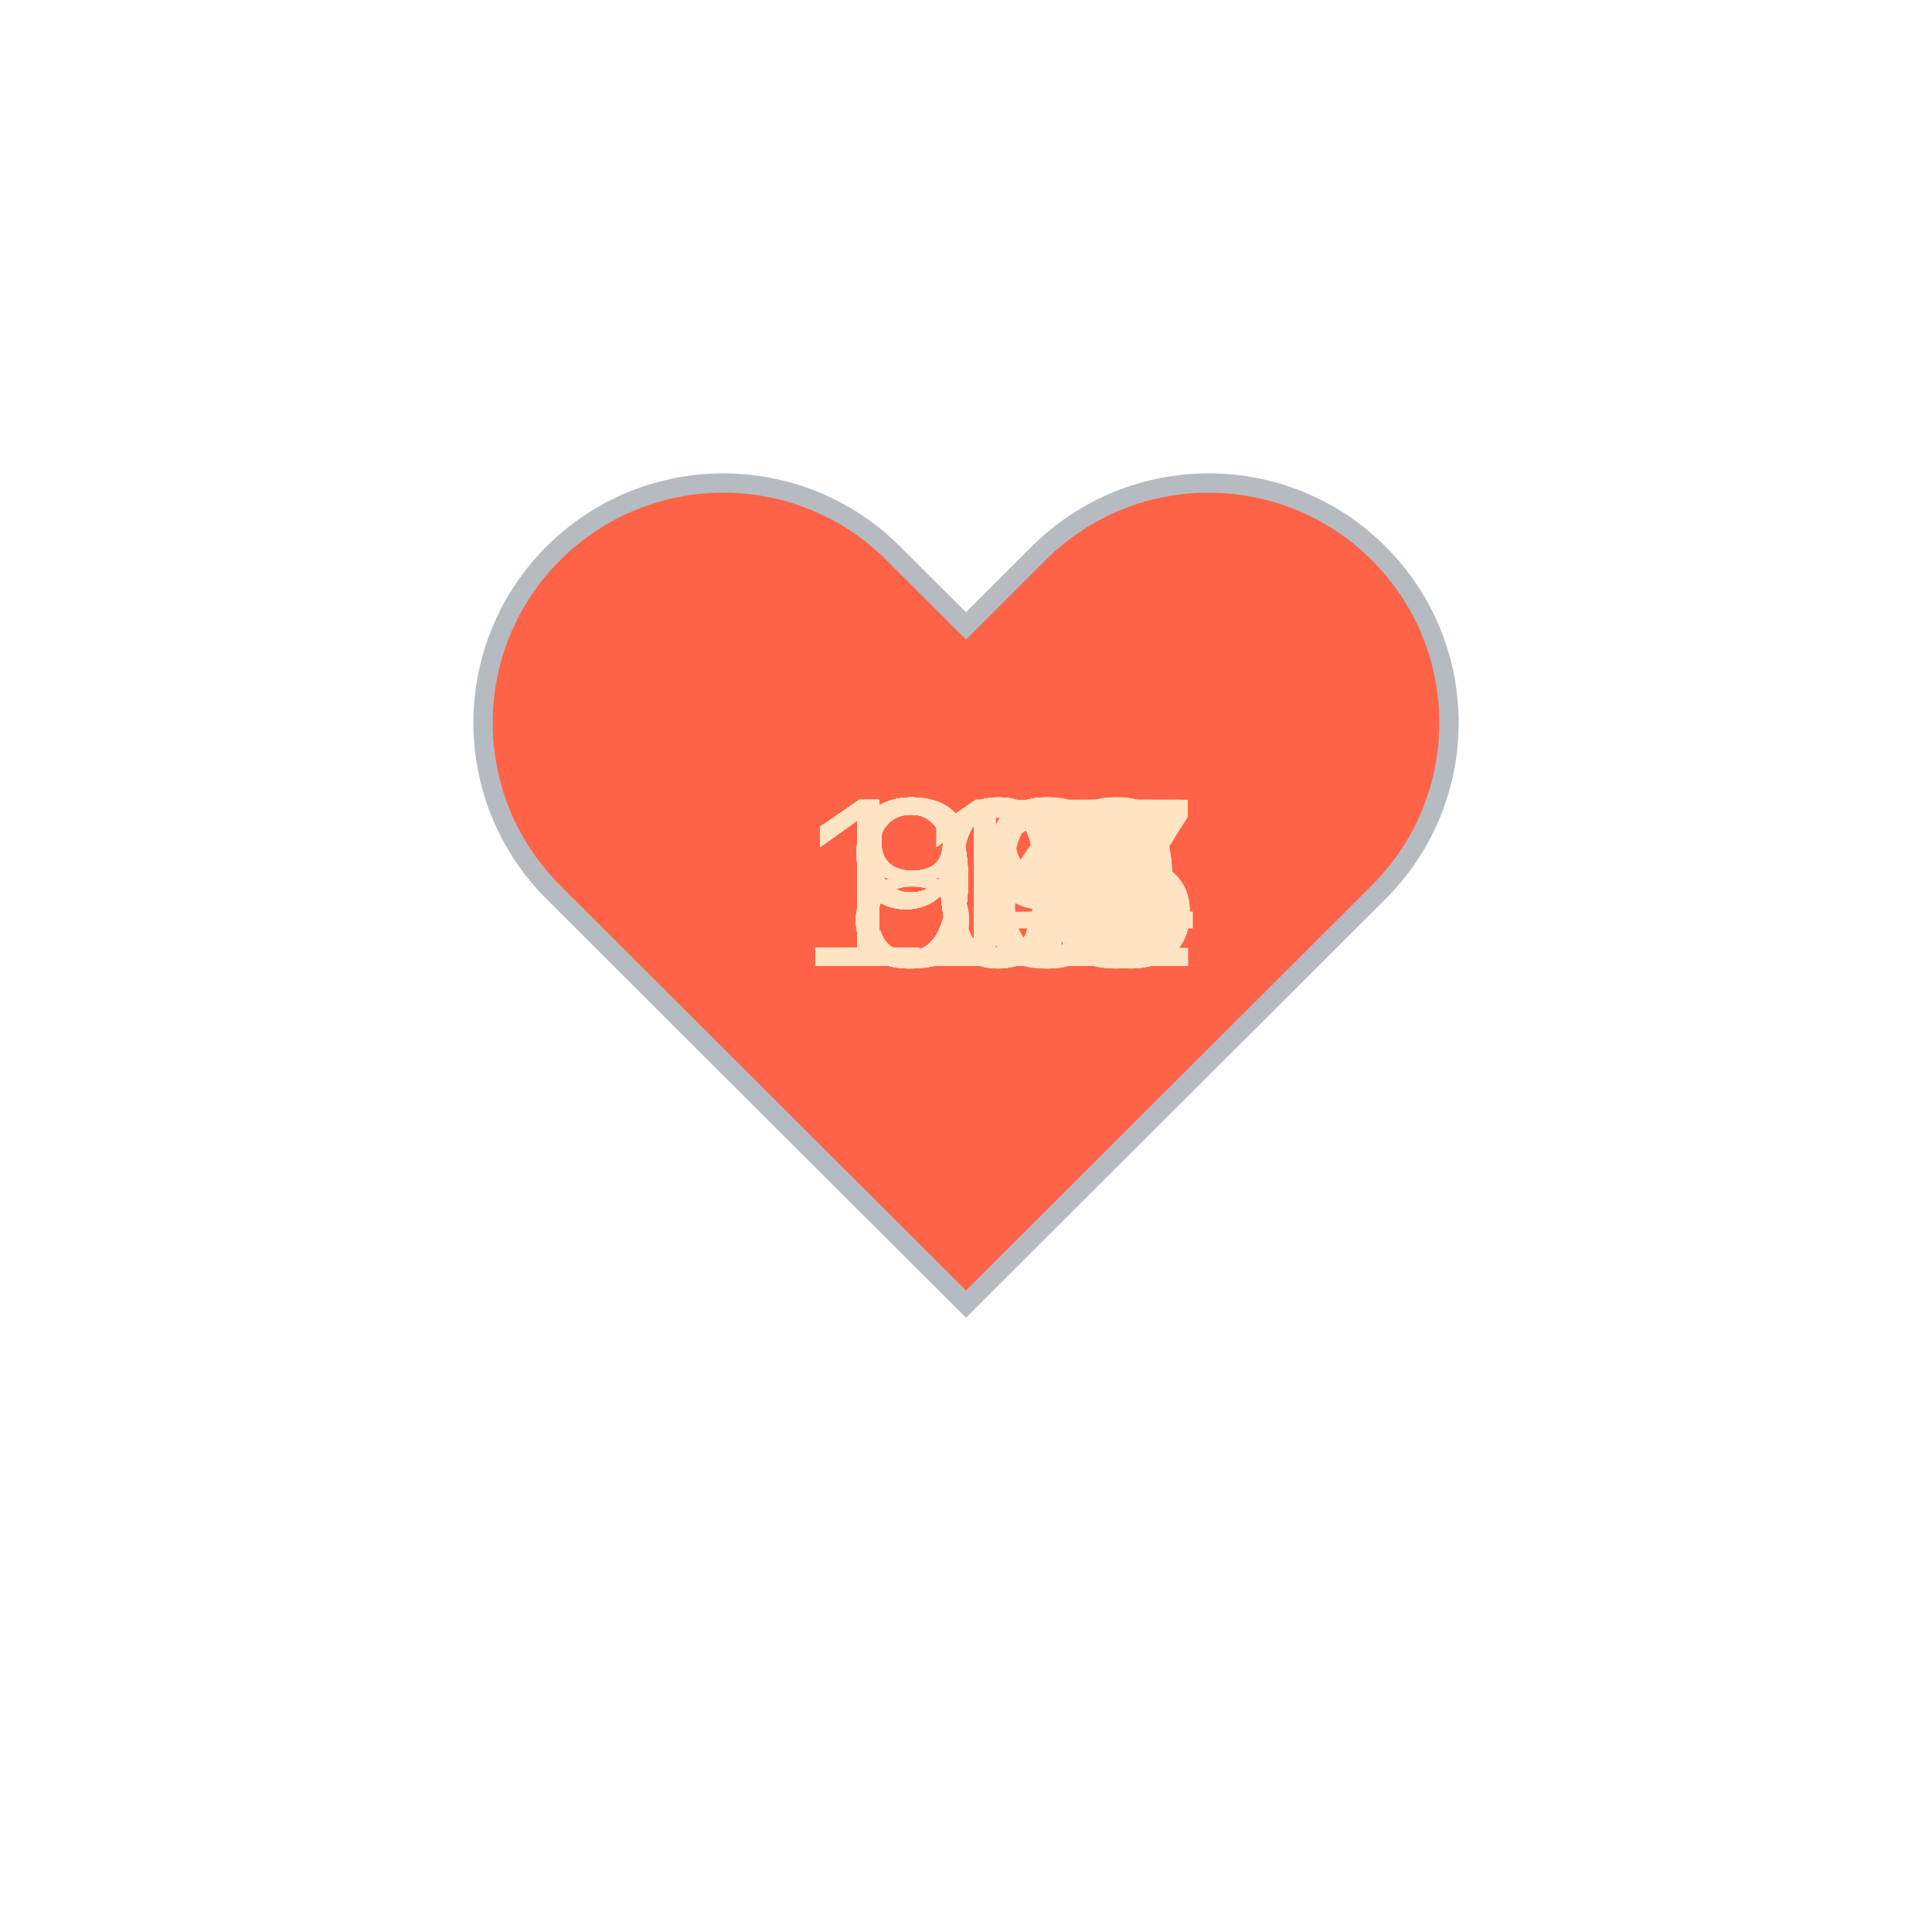
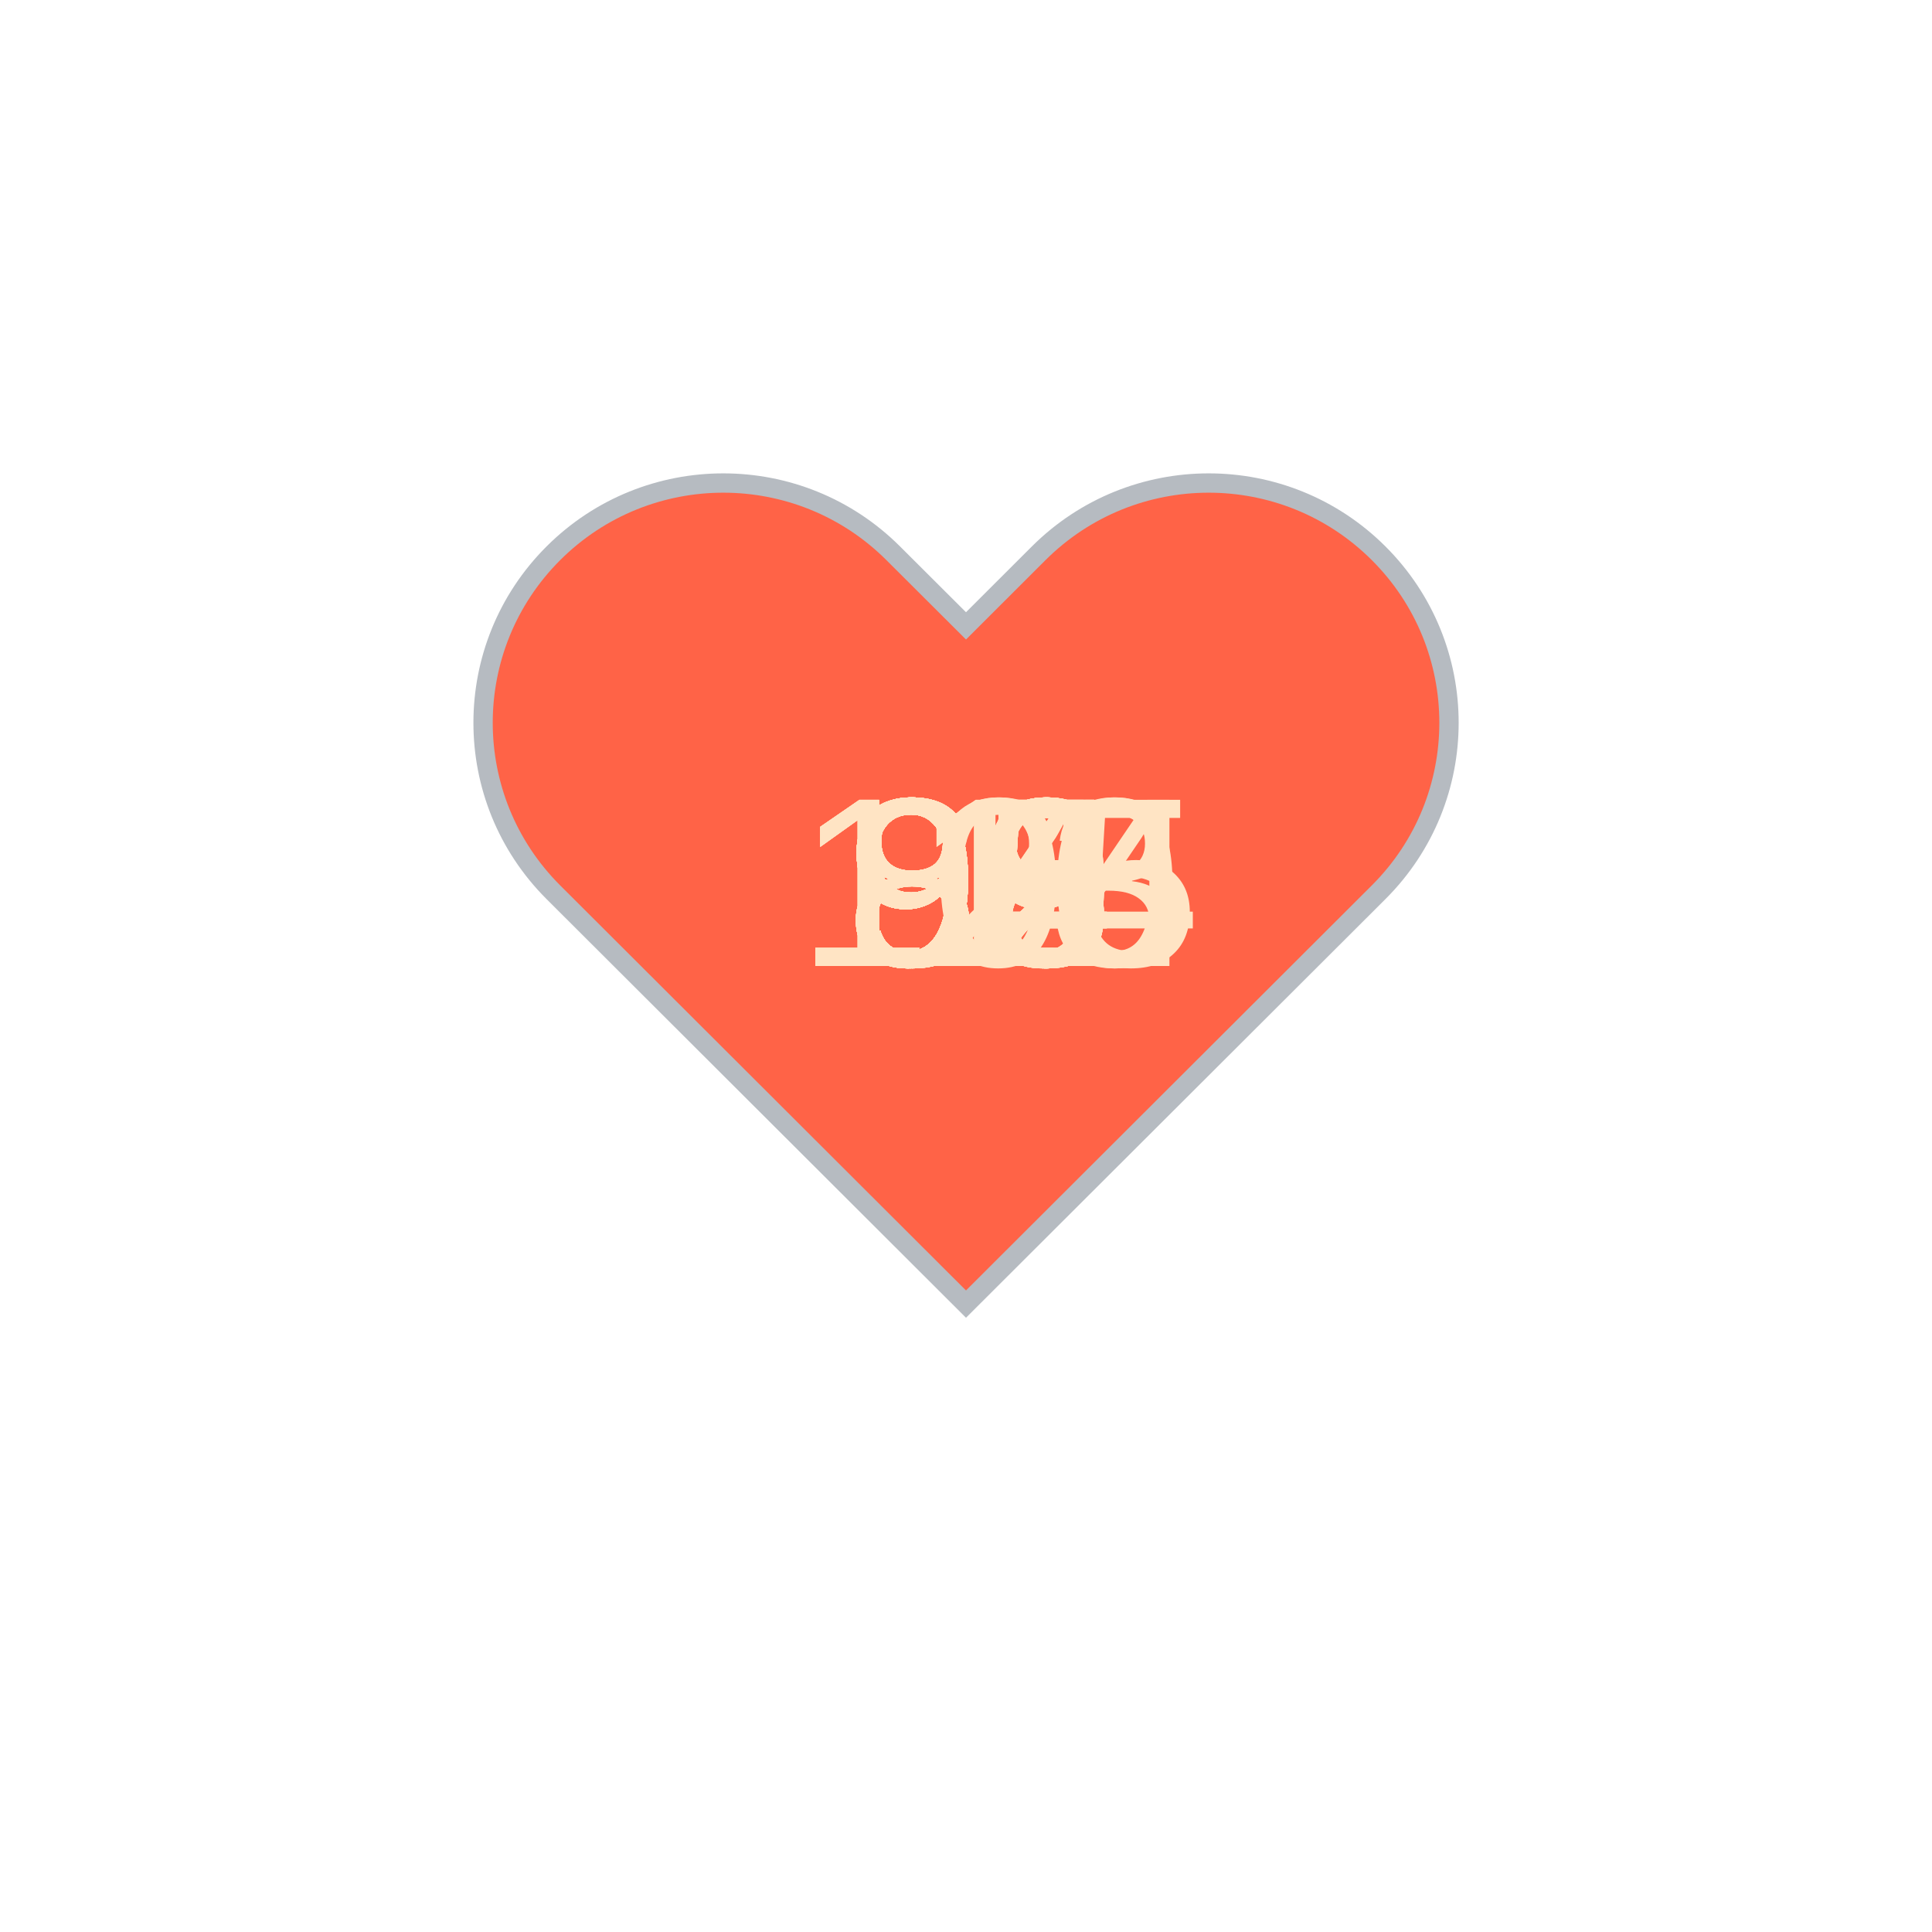
<svg xmlns="http://www.w3.org/2000/svg" baseProfile="full" height="150" version="1.1" viewBox="0,0,200,200" width="150">
  <defs />
  <g transform="translate(100 100)">
    <path d="M92.71,7.27L92.71,7.27c-9.71-9.69-25.46-9.69-35.18,0L50,14.79l-7.54-7.52C32.75-2.42,17-2.42,7.29,7.27v0 c-9.71,9.69-9.71,25.41,0,35.1L50,85l42.71-42.63C102.43,32.68,102.43,16.96,92.71,7.27z" fill="tomato" stroke="#B6BBC1" stroke-width="2" transform="translate(-50 -50)" />
    <animateTransform additive="sum" attributeName="transform" dur="1.2s" repeatCount="indefinite" type="scale" values="1; 1.5; 1.25; 1.5; 1.5; 1;" />
-     <text fill="bisque" style="font-size:25px; font-family:Arial" transform="translate(-17.5 0)">101<animate attributeName="visibility" dur="36.0s" keyTimes="0;0.03;0.07;0.1;0.13;0.17;0.2;0.23;0.27;0.3;0.33;0.37;0.4;0.43;0.47;0.5;0.53;0.57;0.6;0.63;0.67;0.7;0.73;0.77;0.8;0.83;0.87;0.9;0.93;0.97;1.0" repeatCount="indefinite" values="visible;hidden;hidden;hidden;hidden;hidden;hidden;hidden;hidden;hidden;hidden;hidden;hidden;hidden;hidden;hidden;hidden;hidden;hidden;hidden;hidden;hidden;hidden;hidden;hidden;hidden;hidden;hidden;hidden;hidden;hidden" />
+     <text fill="bisque" style="font-size:25px; font-family:Arial" transform="translate(-12.5 0)">92<animate attributeName="visibility" dur="36.0s" keyTimes="0;0.03;0.07;0.1;0.13;0.17;0.2;0.23;0.27;0.3;0.33;0.37;0.4;0.43;0.47;0.5;0.53;0.57;0.6;0.63;0.67;0.7;0.73;0.77;0.8;0.83;0.87;0.9;0.93;0.97;1.0" repeatCount="indefinite" values="visible;hidden;hidden;hidden;hidden;hidden;hidden;hidden;hidden;hidden;hidden;hidden;hidden;hidden;hidden;hidden;hidden;hidden;hidden;hidden;hidden;hidden;hidden;hidden;hidden;hidden;hidden;hidden;hidden;hidden;hidden" />
    </text>
-     <text fill="bisque" style="font-size:25px; font-family:Arial" transform="translate(-12.5 0)">98<animate attributeName="visibility" dur="36.0s" keyTimes="0;0.03;0.07;0.1;0.13;0.17;0.2;0.23;0.27;0.3;0.33;0.37;0.4;0.43;0.47;0.5;0.53;0.57;0.6;0.63;0.67;0.7;0.73;0.77;0.8;0.83;0.87;0.9;0.93;0.97;1.0" repeatCount="indefinite" values="hidden;visible;hidden;hidden;hidden;hidden;hidden;hidden;hidden;hidden;hidden;hidden;hidden;hidden;hidden;hidden;hidden;hidden;hidden;hidden;hidden;hidden;hidden;hidden;hidden;hidden;hidden;hidden;hidden;hidden;hidden" />
+     <text fill="bisque" style="font-size:25px; font-family:Arial" transform="translate(-12.5 0)">94<animate attributeName="visibility" dur="36.0s" keyTimes="0;0.03;0.07;0.1;0.13;0.17;0.2;0.23;0.27;0.3;0.33;0.37;0.4;0.43;0.47;0.5;0.53;0.57;0.6;0.63;0.67;0.7;0.73;0.77;0.8;0.83;0.87;0.9;0.93;0.97;1.0" repeatCount="indefinite" values="hidden;visible;hidden;hidden;hidden;hidden;hidden;hidden;hidden;hidden;hidden;hidden;hidden;hidden;hidden;hidden;hidden;hidden;hidden;hidden;hidden;hidden;hidden;hidden;hidden;hidden;hidden;hidden;hidden;hidden;hidden" />
    </text>
-     <text fill="bisque" style="font-size:25px; font-family:Arial" transform="translate(-12.5 0)">99<animate attributeName="visibility" dur="36.0s" keyTimes="0;0.03;0.07;0.1;0.13;0.17;0.2;0.23;0.27;0.3;0.33;0.37;0.4;0.43;0.47;0.5;0.53;0.57;0.6;0.63;0.67;0.7;0.73;0.77;0.8;0.83;0.87;0.9;0.93;0.97;1.0" repeatCount="indefinite" values="hidden;hidden;visible;hidden;hidden;hidden;hidden;hidden;hidden;hidden;hidden;hidden;hidden;hidden;hidden;hidden;hidden;hidden;hidden;hidden;hidden;hidden;hidden;hidden;hidden;hidden;hidden;hidden;hidden;hidden;hidden" />
+     <text fill="bisque" style="font-size:25px; font-family:Arial" transform="translate(-12.5 0)">95<animate attributeName="visibility" dur="36.0s" keyTimes="0;0.03;0.07;0.1;0.13;0.17;0.2;0.23;0.27;0.3;0.33;0.37;0.4;0.43;0.47;0.5;0.53;0.57;0.6;0.63;0.67;0.7;0.73;0.77;0.8;0.83;0.87;0.9;0.93;0.97;1.0" repeatCount="indefinite" values="hidden;hidden;visible;hidden;hidden;hidden;hidden;hidden;hidden;hidden;hidden;hidden;hidden;hidden;hidden;hidden;hidden;hidden;hidden;hidden;hidden;hidden;hidden;hidden;hidden;hidden;hidden;hidden;hidden;hidden;hidden" />
    </text>
-     <text fill="bisque" style="font-size:25px; font-family:Arial" transform="translate(-12.5 0)">91<animate attributeName="visibility" dur="36.0s" keyTimes="0;0.03;0.07;0.1;0.13;0.17;0.2;0.23;0.27;0.3;0.33;0.37;0.4;0.43;0.47;0.5;0.53;0.57;0.6;0.63;0.67;0.7;0.73;0.77;0.8;0.83;0.87;0.9;0.93;0.97;1.0" repeatCount="indefinite" values="hidden;hidden;hidden;visible;hidden;hidden;hidden;hidden;hidden;hidden;hidden;hidden;hidden;hidden;hidden;hidden;hidden;hidden;hidden;hidden;hidden;hidden;hidden;hidden;hidden;hidden;hidden;hidden;hidden;hidden;hidden" />
+     <text fill="bisque" style="font-size:25px; font-family:Arial" transform="translate(-12.5 0)">95<animate attributeName="visibility" dur="36.0s" keyTimes="0;0.03;0.07;0.1;0.13;0.17;0.2;0.23;0.27;0.3;0.33;0.37;0.4;0.43;0.47;0.5;0.53;0.57;0.6;0.63;0.67;0.7;0.73;0.77;0.8;0.83;0.87;0.9;0.93;0.97;1.0" repeatCount="indefinite" values="hidden;hidden;hidden;visible;hidden;hidden;hidden;hidden;hidden;hidden;hidden;hidden;hidden;hidden;hidden;hidden;hidden;hidden;hidden;hidden;hidden;hidden;hidden;hidden;hidden;hidden;hidden;hidden;hidden;hidden;hidden" />
    </text>
-     <text fill="bisque" style="font-size:25px; font-family:Arial" transform="translate(-12.5 0)">93<animate attributeName="visibility" dur="36.0s" keyTimes="0;0.03;0.07;0.1;0.13;0.17;0.2;0.23;0.27;0.3;0.33;0.37;0.4;0.43;0.47;0.5;0.53;0.57;0.6;0.63;0.67;0.7;0.73;0.77;0.8;0.83;0.87;0.9;0.93;0.97;1.0" repeatCount="indefinite" values="hidden;hidden;hidden;hidden;visible;hidden;hidden;hidden;hidden;hidden;hidden;hidden;hidden;hidden;hidden;hidden;hidden;hidden;hidden;hidden;hidden;hidden;hidden;hidden;hidden;hidden;hidden;hidden;hidden;hidden;hidden" />
+     <text fill="bisque" style="font-size:25px; font-family:Arial" transform="translate(-12.5 0)">95<animate attributeName="visibility" dur="36.0s" keyTimes="0;0.03;0.07;0.1;0.13;0.17;0.2;0.23;0.27;0.3;0.33;0.37;0.4;0.43;0.47;0.5;0.53;0.57;0.6;0.63;0.67;0.7;0.73;0.77;0.8;0.83;0.87;0.9;0.93;0.97;1.0" repeatCount="indefinite" values="hidden;hidden;hidden;hidden;visible;hidden;hidden;hidden;hidden;hidden;hidden;hidden;hidden;hidden;hidden;hidden;hidden;hidden;hidden;hidden;hidden;hidden;hidden;hidden;hidden;hidden;hidden;hidden;hidden;hidden;hidden" />
    </text>
-     <text fill="bisque" style="font-size:25px; font-family:Arial" transform="translate(-12.5 0)">90<animate attributeName="visibility" dur="36.0s" keyTimes="0;0.03;0.07;0.1;0.13;0.17;0.2;0.23;0.27;0.3;0.33;0.37;0.4;0.43;0.47;0.5;0.53;0.57;0.6;0.63;0.67;0.7;0.73;0.77;0.8;0.83;0.87;0.9;0.93;0.97;1.0" repeatCount="indefinite" values="hidden;hidden;hidden;hidden;hidden;visible;hidden;hidden;hidden;hidden;hidden;hidden;hidden;hidden;hidden;hidden;hidden;hidden;hidden;hidden;hidden;hidden;hidden;hidden;hidden;hidden;hidden;hidden;hidden;hidden;hidden" />
+     <text fill="bisque" style="font-size:25px; font-family:Arial" transform="translate(-12.5 0)">93<animate attributeName="visibility" dur="36.0s" keyTimes="0;0.03;0.07;0.1;0.13;0.17;0.2;0.23;0.27;0.3;0.33;0.37;0.4;0.43;0.47;0.5;0.53;0.57;0.6;0.63;0.67;0.7;0.73;0.77;0.8;0.83;0.87;0.9;0.93;0.97;1.0" repeatCount="indefinite" values="hidden;hidden;hidden;hidden;hidden;visible;hidden;hidden;hidden;hidden;hidden;hidden;hidden;hidden;hidden;hidden;hidden;hidden;hidden;hidden;hidden;hidden;hidden;hidden;hidden;hidden;hidden;hidden;hidden;hidden;hidden" />
    </text>
-     <text fill="bisque" style="font-size:25px; font-family:Arial" transform="translate(-12.5 0)">90<animate attributeName="visibility" dur="36.0s" keyTimes="0;0.03;0.07;0.1;0.13;0.17;0.2;0.23;0.27;0.3;0.33;0.37;0.4;0.43;0.47;0.5;0.53;0.57;0.6;0.63;0.67;0.7;0.73;0.77;0.8;0.83;0.87;0.9;0.93;0.97;1.0" repeatCount="indefinite" values="hidden;hidden;hidden;hidden;hidden;hidden;visible;hidden;hidden;hidden;hidden;hidden;hidden;hidden;hidden;hidden;hidden;hidden;hidden;hidden;hidden;hidden;hidden;hidden;hidden;hidden;hidden;hidden;hidden;hidden;hidden" />
+     <text fill="bisque" style="font-size:25px; font-family:Arial" transform="translate(-12.5 0)">93<animate attributeName="visibility" dur="36.0s" keyTimes="0;0.03;0.07;0.1;0.13;0.17;0.2;0.23;0.27;0.3;0.33;0.37;0.4;0.43;0.47;0.5;0.53;0.57;0.6;0.63;0.67;0.7;0.73;0.77;0.8;0.83;0.87;0.9;0.93;0.97;1.0" repeatCount="indefinite" values="hidden;hidden;hidden;hidden;hidden;hidden;visible;hidden;hidden;hidden;hidden;hidden;hidden;hidden;hidden;hidden;hidden;hidden;hidden;hidden;hidden;hidden;hidden;hidden;hidden;hidden;hidden;hidden;hidden;hidden;hidden" />
    </text>
-     <text fill="bisque" style="font-size:25px; font-family:Arial" transform="translate(-12.5 0)">88<animate attributeName="visibility" dur="36.0s" keyTimes="0;0.03;0.07;0.1;0.13;0.17;0.2;0.23;0.27;0.3;0.33;0.37;0.4;0.43;0.47;0.5;0.53;0.57;0.6;0.63;0.67;0.7;0.73;0.77;0.8;0.83;0.87;0.9;0.93;0.97;1.0" repeatCount="indefinite" values="hidden;hidden;hidden;hidden;hidden;hidden;hidden;visible;hidden;hidden;hidden;hidden;hidden;hidden;hidden;hidden;hidden;hidden;hidden;hidden;hidden;hidden;hidden;hidden;hidden;hidden;hidden;hidden;hidden;hidden;hidden" />
+     <text fill="bisque" style="font-size:25px; font-family:Arial" transform="translate(-12.5 0)">99<animate attributeName="visibility" dur="36.0s" keyTimes="0;0.03;0.07;0.1;0.13;0.17;0.2;0.23;0.27;0.3;0.33;0.37;0.4;0.43;0.47;0.5;0.53;0.57;0.6;0.63;0.67;0.7;0.73;0.77;0.8;0.83;0.87;0.9;0.93;0.97;1.0" repeatCount="indefinite" values="hidden;hidden;hidden;hidden;hidden;hidden;hidden;visible;hidden;hidden;hidden;hidden;hidden;hidden;hidden;hidden;hidden;hidden;hidden;hidden;hidden;hidden;hidden;hidden;hidden;hidden;hidden;hidden;hidden;hidden;hidden" />
    </text>
-     <text fill="bisque" style="font-size:25px; font-family:Arial" transform="translate(-12.5 0)">87<animate attributeName="visibility" dur="36.0s" keyTimes="0;0.03;0.07;0.1;0.13;0.17;0.2;0.23;0.27;0.3;0.33;0.37;0.4;0.43;0.47;0.5;0.53;0.57;0.6;0.63;0.67;0.7;0.73;0.77;0.8;0.83;0.87;0.9;0.93;0.97;1.0" repeatCount="indefinite" values="hidden;hidden;hidden;hidden;hidden;hidden;hidden;hidden;visible;hidden;hidden;hidden;hidden;hidden;hidden;hidden;hidden;hidden;hidden;hidden;hidden;hidden;hidden;hidden;hidden;hidden;hidden;hidden;hidden;hidden;hidden" />
+     <text fill="bisque" style="font-size:25px; font-family:Arial" transform="translate(-12.5 0)">88<animate attributeName="visibility" dur="36.0s" keyTimes="0;0.03;0.07;0.1;0.13;0.17;0.2;0.23;0.27;0.3;0.33;0.37;0.4;0.43;0.47;0.5;0.53;0.57;0.6;0.63;0.67;0.7;0.73;0.77;0.8;0.83;0.87;0.9;0.93;0.97;1.0" repeatCount="indefinite" values="hidden;hidden;hidden;hidden;hidden;hidden;hidden;hidden;visible;hidden;hidden;hidden;hidden;hidden;hidden;hidden;hidden;hidden;hidden;hidden;hidden;hidden;hidden;hidden;hidden;hidden;hidden;hidden;hidden;hidden;hidden" />
    </text>
-     <text fill="bisque" style="font-size:25px; font-family:Arial" transform="translate(-12.5 0)">90<animate attributeName="visibility" dur="36.0s" keyTimes="0;0.03;0.07;0.1;0.13;0.17;0.2;0.23;0.27;0.3;0.33;0.37;0.4;0.43;0.47;0.5;0.53;0.57;0.6;0.63;0.67;0.7;0.73;0.77;0.8;0.83;0.87;0.9;0.93;0.97;1.0" repeatCount="indefinite" values="hidden;hidden;hidden;hidden;hidden;hidden;hidden;hidden;hidden;visible;hidden;hidden;hidden;hidden;hidden;hidden;hidden;hidden;hidden;hidden;hidden;hidden;hidden;hidden;hidden;hidden;hidden;hidden;hidden;hidden;hidden" />
+     <text fill="bisque" style="font-size:25px; font-family:Arial" transform="translate(-12.5 0)">89<animate attributeName="visibility" dur="36.0s" keyTimes="0;0.03;0.07;0.1;0.13;0.17;0.2;0.23;0.27;0.3;0.33;0.37;0.4;0.43;0.47;0.5;0.53;0.57;0.6;0.63;0.67;0.7;0.73;0.77;0.8;0.83;0.87;0.9;0.93;0.97;1.0" repeatCount="indefinite" values="hidden;hidden;hidden;hidden;hidden;hidden;hidden;hidden;hidden;visible;hidden;hidden;hidden;hidden;hidden;hidden;hidden;hidden;hidden;hidden;hidden;hidden;hidden;hidden;hidden;hidden;hidden;hidden;hidden;hidden;hidden" />
    </text>
-     <text fill="bisque" style="font-size:25px; font-family:Arial" transform="translate(-12.5 0)">90<animate attributeName="visibility" dur="36.0s" keyTimes="0;0.03;0.07;0.1;0.13;0.17;0.2;0.23;0.27;0.3;0.33;0.37;0.4;0.43;0.47;0.5;0.53;0.57;0.6;0.63;0.67;0.7;0.73;0.77;0.8;0.83;0.87;0.9;0.93;0.97;1.0" repeatCount="indefinite" values="hidden;hidden;hidden;hidden;hidden;hidden;hidden;hidden;hidden;hidden;visible;hidden;hidden;hidden;hidden;hidden;hidden;hidden;hidden;hidden;hidden;hidden;hidden;hidden;hidden;hidden;hidden;hidden;hidden;hidden;hidden" />
+     <text fill="bisque" style="font-size:25px; font-family:Arial" transform="translate(-12.5 0)">89<animate attributeName="visibility" dur="36.0s" keyTimes="0;0.03;0.07;0.1;0.13;0.17;0.2;0.23;0.27;0.3;0.33;0.37;0.4;0.43;0.47;0.5;0.53;0.57;0.6;0.63;0.67;0.7;0.73;0.77;0.8;0.83;0.87;0.9;0.93;0.97;1.0" repeatCount="indefinite" values="hidden;hidden;hidden;hidden;hidden;hidden;hidden;hidden;hidden;hidden;visible;hidden;hidden;hidden;hidden;hidden;hidden;hidden;hidden;hidden;hidden;hidden;hidden;hidden;hidden;hidden;hidden;hidden;hidden;hidden;hidden" />
    </text>
-     <text fill="bisque" style="font-size:25px; font-family:Arial" transform="translate(-12.5 0)">90<animate attributeName="visibility" dur="36.0s" keyTimes="0;0.03;0.07;0.1;0.13;0.17;0.2;0.23;0.27;0.3;0.33;0.37;0.4;0.43;0.47;0.5;0.53;0.57;0.6;0.63;0.67;0.7;0.73;0.77;0.8;0.83;0.87;0.9;0.93;0.97;1.0" repeatCount="indefinite" values="hidden;hidden;hidden;hidden;hidden;hidden;hidden;hidden;hidden;hidden;hidden;visible;hidden;hidden;hidden;hidden;hidden;hidden;hidden;hidden;hidden;hidden;hidden;hidden;hidden;hidden;hidden;hidden;hidden;hidden;hidden" />
+     <text fill="bisque" style="font-size:25px; font-family:Arial" transform="translate(-12.5 0)">88<animate attributeName="visibility" dur="36.0s" keyTimes="0;0.03;0.07;0.1;0.13;0.17;0.2;0.23;0.27;0.3;0.33;0.37;0.4;0.43;0.47;0.5;0.53;0.57;0.6;0.63;0.67;0.7;0.73;0.77;0.8;0.83;0.87;0.9;0.93;0.97;1.0" repeatCount="indefinite" values="hidden;hidden;hidden;hidden;hidden;hidden;hidden;hidden;hidden;hidden;hidden;visible;hidden;hidden;hidden;hidden;hidden;hidden;hidden;hidden;hidden;hidden;hidden;hidden;hidden;hidden;hidden;hidden;hidden;hidden;hidden" />
    </text>
-     <text fill="bisque" style="font-size:25px; font-family:Arial" transform="translate(-17.5 0)">105<animate attributeName="visibility" dur="36.0s" keyTimes="0;0.03;0.07;0.1;0.13;0.17;0.2;0.23;0.27;0.3;0.33;0.37;0.4;0.43;0.47;0.5;0.53;0.57;0.6;0.63;0.67;0.7;0.73;0.77;0.8;0.83;0.87;0.9;0.93;0.97;1.0" repeatCount="indefinite" values="hidden;hidden;hidden;hidden;hidden;hidden;hidden;hidden;hidden;hidden;hidden;hidden;visible;hidden;hidden;hidden;hidden;hidden;hidden;hidden;hidden;hidden;hidden;hidden;hidden;hidden;hidden;hidden;hidden;hidden;hidden" />
+     <text fill="bisque" style="font-size:25px; font-family:Arial" transform="translate(-12.5 0)">88<animate attributeName="visibility" dur="36.0s" keyTimes="0;0.03;0.07;0.1;0.13;0.17;0.2;0.23;0.27;0.3;0.33;0.37;0.4;0.43;0.47;0.5;0.53;0.57;0.6;0.63;0.67;0.7;0.73;0.77;0.8;0.83;0.87;0.9;0.93;0.97;1.0" repeatCount="indefinite" values="hidden;hidden;hidden;hidden;hidden;hidden;hidden;hidden;hidden;hidden;hidden;hidden;visible;hidden;hidden;hidden;hidden;hidden;hidden;hidden;hidden;hidden;hidden;hidden;hidden;hidden;hidden;hidden;hidden;hidden;hidden" />
    </text>
-     <text fill="bisque" style="font-size:25px; font-family:Arial" transform="translate(-17.5 0)">116<animate attributeName="visibility" dur="36.0s" keyTimes="0;0.03;0.07;0.1;0.13;0.17;0.2;0.23;0.27;0.3;0.33;0.37;0.4;0.43;0.47;0.5;0.53;0.57;0.6;0.63;0.67;0.7;0.73;0.77;0.8;0.83;0.87;0.9;0.93;0.97;1.0" repeatCount="indefinite" values="hidden;hidden;hidden;hidden;hidden;hidden;hidden;hidden;hidden;hidden;hidden;hidden;hidden;visible;hidden;hidden;hidden;hidden;hidden;hidden;hidden;hidden;hidden;hidden;hidden;hidden;hidden;hidden;hidden;hidden;hidden" />
+     <text fill="bisque" style="font-size:25px; font-family:Arial" transform="translate(-12.5 0)">92<animate attributeName="visibility" dur="36.0s" keyTimes="0;0.03;0.07;0.1;0.13;0.17;0.2;0.23;0.27;0.3;0.33;0.37;0.4;0.43;0.47;0.5;0.53;0.57;0.6;0.63;0.67;0.7;0.73;0.77;0.8;0.83;0.87;0.9;0.93;0.97;1.0" repeatCount="indefinite" values="hidden;hidden;hidden;hidden;hidden;hidden;hidden;hidden;hidden;hidden;hidden;hidden;hidden;visible;hidden;hidden;hidden;hidden;hidden;hidden;hidden;hidden;hidden;hidden;hidden;hidden;hidden;hidden;hidden;hidden;hidden" />
    </text>
-     <text fill="bisque" style="font-size:25px; font-family:Arial" transform="translate(-17.5 0)">114<animate attributeName="visibility" dur="36.0s" keyTimes="0;0.03;0.07;0.1;0.13;0.17;0.2;0.23;0.27;0.3;0.33;0.37;0.4;0.43;0.47;0.5;0.53;0.57;0.6;0.63;0.67;0.7;0.73;0.77;0.8;0.83;0.87;0.9;0.93;0.97;1.0" repeatCount="indefinite" values="hidden;hidden;hidden;hidden;hidden;hidden;hidden;hidden;hidden;hidden;hidden;hidden;hidden;hidden;visible;hidden;hidden;hidden;hidden;hidden;hidden;hidden;hidden;hidden;hidden;hidden;hidden;hidden;hidden;hidden;hidden" />
+     <text fill="bisque" style="font-size:25px; font-family:Arial" transform="translate(-12.5 0)">92<animate attributeName="visibility" dur="36.0s" keyTimes="0;0.03;0.07;0.1;0.13;0.17;0.2;0.23;0.27;0.3;0.33;0.37;0.4;0.43;0.47;0.5;0.53;0.57;0.6;0.63;0.67;0.7;0.73;0.77;0.8;0.83;0.87;0.9;0.93;0.97;1.0" repeatCount="indefinite" values="hidden;hidden;hidden;hidden;hidden;hidden;hidden;hidden;hidden;hidden;hidden;hidden;hidden;hidden;visible;hidden;hidden;hidden;hidden;hidden;hidden;hidden;hidden;hidden;hidden;hidden;hidden;hidden;hidden;hidden;hidden" />
    </text>
-     <text fill="bisque" style="font-size:25px; font-family:Arial" transform="translate(-17.5 0)">110<animate attributeName="visibility" dur="36.0s" keyTimes="0;0.03;0.07;0.1;0.13;0.17;0.2;0.23;0.27;0.3;0.33;0.37;0.4;0.43;0.47;0.5;0.53;0.57;0.6;0.63;0.67;0.7;0.73;0.77;0.8;0.83;0.87;0.9;0.93;0.97;1.0" repeatCount="indefinite" values="hidden;hidden;hidden;hidden;hidden;hidden;hidden;hidden;hidden;hidden;hidden;hidden;hidden;hidden;hidden;visible;hidden;hidden;hidden;hidden;hidden;hidden;hidden;hidden;hidden;hidden;hidden;hidden;hidden;hidden;hidden" />
+     <text fill="bisque" style="font-size:25px; font-family:Arial" transform="translate(-12.5 0)">90<animate attributeName="visibility" dur="36.0s" keyTimes="0;0.03;0.07;0.1;0.13;0.17;0.2;0.23;0.27;0.3;0.33;0.37;0.4;0.43;0.47;0.5;0.53;0.57;0.6;0.63;0.67;0.7;0.73;0.77;0.8;0.83;0.87;0.9;0.93;0.97;1.0" repeatCount="indefinite" values="hidden;hidden;hidden;hidden;hidden;hidden;hidden;hidden;hidden;hidden;hidden;hidden;hidden;hidden;hidden;visible;hidden;hidden;hidden;hidden;hidden;hidden;hidden;hidden;hidden;hidden;hidden;hidden;hidden;hidden;hidden" />
    </text>
-     <text fill="bisque" style="font-size:25px; font-family:Arial" transform="translate(-17.5 0)">114<animate attributeName="visibility" dur="36.0s" keyTimes="0;0.03;0.07;0.1;0.13;0.17;0.2;0.23;0.27;0.3;0.33;0.37;0.4;0.43;0.47;0.5;0.53;0.57;0.6;0.63;0.67;0.7;0.73;0.77;0.8;0.83;0.87;0.9;0.93;0.97;1.0" repeatCount="indefinite" values="hidden;hidden;hidden;hidden;hidden;hidden;hidden;hidden;hidden;hidden;hidden;hidden;hidden;hidden;hidden;hidden;visible;hidden;hidden;hidden;hidden;hidden;hidden;hidden;hidden;hidden;hidden;hidden;hidden;hidden;hidden" />
+     <text fill="bisque" style="font-size:25px; font-family:Arial" transform="translate(-12.5 0)">90<animate attributeName="visibility" dur="36.0s" keyTimes="0;0.03;0.07;0.1;0.13;0.17;0.2;0.23;0.27;0.3;0.33;0.37;0.4;0.43;0.47;0.5;0.53;0.57;0.6;0.63;0.67;0.7;0.73;0.77;0.8;0.83;0.87;0.9;0.93;0.97;1.0" repeatCount="indefinite" values="hidden;hidden;hidden;hidden;hidden;hidden;hidden;hidden;hidden;hidden;hidden;hidden;hidden;hidden;hidden;hidden;visible;hidden;hidden;hidden;hidden;hidden;hidden;hidden;hidden;hidden;hidden;hidden;hidden;hidden;hidden" />
    </text>
-     <text fill="bisque" style="font-size:25px; font-family:Arial" transform="translate(-17.5 0)">113<animate attributeName="visibility" dur="36.0s" keyTimes="0;0.03;0.07;0.1;0.13;0.17;0.2;0.23;0.27;0.3;0.33;0.37;0.4;0.43;0.47;0.5;0.53;0.57;0.6;0.63;0.67;0.7;0.73;0.77;0.8;0.83;0.87;0.9;0.93;0.97;1.0" repeatCount="indefinite" values="hidden;hidden;hidden;hidden;hidden;hidden;hidden;hidden;hidden;hidden;hidden;hidden;hidden;hidden;hidden;hidden;hidden;visible;hidden;hidden;hidden;hidden;hidden;hidden;hidden;hidden;hidden;hidden;hidden;hidden;hidden" />
+     <text fill="bisque" style="font-size:25px; font-family:Arial" transform="translate(-17.5 0)">124<animate attributeName="visibility" dur="36.0s" keyTimes="0;0.03;0.07;0.1;0.13;0.17;0.2;0.23;0.27;0.3;0.33;0.37;0.4;0.43;0.47;0.5;0.53;0.57;0.6;0.63;0.67;0.7;0.73;0.77;0.8;0.83;0.87;0.9;0.93;0.97;1.0" repeatCount="indefinite" values="hidden;hidden;hidden;hidden;hidden;hidden;hidden;hidden;hidden;hidden;hidden;hidden;hidden;hidden;hidden;hidden;hidden;visible;hidden;hidden;hidden;hidden;hidden;hidden;hidden;hidden;hidden;hidden;hidden;hidden;hidden" />
    </text>
    <text fill="bisque" style="font-size:25px; font-family:Arial" transform="translate(-17.5 0)">113<animate attributeName="visibility" dur="36.0s" keyTimes="0;0.03;0.07;0.1;0.13;0.17;0.2;0.23;0.27;0.3;0.33;0.37;0.4;0.43;0.47;0.5;0.53;0.57;0.6;0.63;0.67;0.7;0.73;0.77;0.8;0.83;0.87;0.9;0.93;0.97;1.0" repeatCount="indefinite" values="hidden;hidden;hidden;hidden;hidden;hidden;hidden;hidden;hidden;hidden;hidden;hidden;hidden;hidden;hidden;hidden;hidden;hidden;visible;hidden;hidden;hidden;hidden;hidden;hidden;hidden;hidden;hidden;hidden;hidden;hidden" />
    </text>
-     <text fill="bisque" style="font-size:25px; font-family:Arial" transform="translate(-17.5 0)">117<animate attributeName="visibility" dur="36.0s" keyTimes="0;0.03;0.07;0.1;0.13;0.17;0.2;0.23;0.27;0.3;0.33;0.37;0.4;0.43;0.47;0.5;0.53;0.57;0.6;0.63;0.67;0.7;0.73;0.77;0.8;0.83;0.87;0.9;0.93;0.97;1.0" repeatCount="indefinite" values="hidden;hidden;hidden;hidden;hidden;hidden;hidden;hidden;hidden;hidden;hidden;hidden;hidden;hidden;hidden;hidden;hidden;hidden;hidden;visible;hidden;hidden;hidden;hidden;hidden;hidden;hidden;hidden;hidden;hidden;hidden" />
+     <text fill="bisque" style="font-size:25px; font-family:Arial" transform="translate(-17.5 0)">105<animate attributeName="visibility" dur="36.0s" keyTimes="0;0.03;0.07;0.1;0.13;0.17;0.2;0.23;0.27;0.3;0.33;0.37;0.4;0.43;0.47;0.5;0.53;0.57;0.6;0.63;0.67;0.7;0.73;0.77;0.8;0.83;0.87;0.9;0.93;0.97;1.0" repeatCount="indefinite" values="hidden;hidden;hidden;hidden;hidden;hidden;hidden;hidden;hidden;hidden;hidden;hidden;hidden;hidden;hidden;hidden;hidden;hidden;hidden;visible;hidden;hidden;hidden;hidden;hidden;hidden;hidden;hidden;hidden;hidden;hidden" />
    </text>
-     <text fill="bisque" style="font-size:25px; font-family:Arial" transform="translate(-17.5 0)">107<animate attributeName="visibility" dur="36.0s" keyTimes="0;0.03;0.07;0.1;0.13;0.17;0.2;0.23;0.27;0.3;0.33;0.37;0.4;0.43;0.47;0.5;0.53;0.57;0.6;0.63;0.67;0.7;0.73;0.77;0.8;0.83;0.87;0.9;0.93;0.97;1.0" repeatCount="indefinite" values="hidden;hidden;hidden;hidden;hidden;hidden;hidden;hidden;hidden;hidden;hidden;hidden;hidden;hidden;hidden;hidden;hidden;hidden;hidden;hidden;visible;hidden;hidden;hidden;hidden;hidden;hidden;hidden;hidden;hidden;hidden" />
+     <text fill="bisque" style="font-size:25px; font-family:Arial" transform="translate(-12.5 0)">99<animate attributeName="visibility" dur="36.0s" keyTimes="0;0.03;0.07;0.1;0.13;0.17;0.2;0.23;0.27;0.3;0.33;0.37;0.4;0.43;0.47;0.5;0.53;0.57;0.6;0.63;0.67;0.7;0.73;0.77;0.8;0.83;0.87;0.9;0.93;0.97;1.0" repeatCount="indefinite" values="hidden;hidden;hidden;hidden;hidden;hidden;hidden;hidden;hidden;hidden;hidden;hidden;hidden;hidden;hidden;hidden;hidden;hidden;hidden;hidden;visible;hidden;hidden;hidden;hidden;hidden;hidden;hidden;hidden;hidden;hidden" />
    </text>
-     <text fill="bisque" style="font-size:25px; font-family:Arial" transform="translate(-17.5 0)">107<animate attributeName="visibility" dur="36.0s" keyTimes="0;0.03;0.07;0.1;0.13;0.17;0.2;0.23;0.27;0.3;0.33;0.37;0.4;0.43;0.47;0.5;0.53;0.57;0.6;0.63;0.67;0.7;0.73;0.77;0.8;0.83;0.87;0.9;0.93;0.97;1.0" repeatCount="indefinite" values="hidden;hidden;hidden;hidden;hidden;hidden;hidden;hidden;hidden;hidden;hidden;hidden;hidden;hidden;hidden;hidden;hidden;hidden;hidden;hidden;hidden;visible;hidden;hidden;hidden;hidden;hidden;hidden;hidden;hidden;hidden" />
+     <text fill="bisque" style="font-size:25px; font-family:Arial" transform="translate(-12.5 0)">92<animate attributeName="visibility" dur="36.0s" keyTimes="0;0.03;0.07;0.1;0.13;0.17;0.2;0.23;0.27;0.3;0.33;0.37;0.4;0.43;0.47;0.5;0.53;0.57;0.6;0.63;0.67;0.7;0.73;0.77;0.8;0.83;0.87;0.9;0.93;0.97;1.0" repeatCount="indefinite" values="hidden;hidden;hidden;hidden;hidden;hidden;hidden;hidden;hidden;hidden;hidden;hidden;hidden;hidden;hidden;hidden;hidden;hidden;hidden;hidden;hidden;visible;hidden;hidden;hidden;hidden;hidden;hidden;hidden;hidden;hidden" />
    </text>
-     <text fill="bisque" style="font-size:25px; font-family:Arial" transform="translate(-17.5 0)">116<animate attributeName="visibility" dur="36.0s" keyTimes="0;0.03;0.07;0.1;0.13;0.17;0.2;0.23;0.27;0.3;0.33;0.37;0.4;0.43;0.47;0.5;0.53;0.57;0.6;0.63;0.67;0.7;0.73;0.77;0.8;0.83;0.87;0.9;0.93;0.97;1.0" repeatCount="indefinite" values="hidden;hidden;hidden;hidden;hidden;hidden;hidden;hidden;hidden;hidden;hidden;hidden;hidden;hidden;hidden;hidden;hidden;hidden;hidden;hidden;hidden;hidden;visible;hidden;hidden;hidden;hidden;hidden;hidden;hidden;hidden" />
+     <text fill="bisque" style="font-size:25px; font-family:Arial" transform="translate(-12.5 0)">98<animate attributeName="visibility" dur="36.0s" keyTimes="0;0.03;0.07;0.1;0.13;0.17;0.2;0.23;0.27;0.3;0.33;0.37;0.4;0.43;0.47;0.5;0.53;0.57;0.6;0.63;0.67;0.7;0.73;0.77;0.8;0.83;0.87;0.9;0.93;0.97;1.0" repeatCount="indefinite" values="hidden;hidden;hidden;hidden;hidden;hidden;hidden;hidden;hidden;hidden;hidden;hidden;hidden;hidden;hidden;hidden;hidden;hidden;hidden;hidden;hidden;hidden;visible;hidden;hidden;hidden;hidden;hidden;hidden;hidden;hidden" />
    </text>
-     <text fill="bisque" style="font-size:25px; font-family:Arial" transform="translate(-17.5 0)">111<animate attributeName="visibility" dur="36.0s" keyTimes="0;0.03;0.07;0.1;0.13;0.17;0.2;0.23;0.27;0.3;0.33;0.37;0.4;0.43;0.47;0.5;0.53;0.57;0.6;0.63;0.67;0.7;0.73;0.77;0.8;0.83;0.87;0.9;0.93;0.97;1.0" repeatCount="indefinite" values="hidden;hidden;hidden;hidden;hidden;hidden;hidden;hidden;hidden;hidden;hidden;hidden;hidden;hidden;hidden;hidden;hidden;hidden;hidden;hidden;hidden;hidden;hidden;visible;hidden;hidden;hidden;hidden;hidden;hidden;hidden" />
+     <text fill="bisque" style="font-size:25px; font-family:Arial" transform="translate(-12.5 0)">95<animate attributeName="visibility" dur="36.0s" keyTimes="0;0.03;0.07;0.1;0.13;0.17;0.2;0.23;0.27;0.3;0.33;0.37;0.4;0.43;0.47;0.5;0.53;0.57;0.6;0.63;0.67;0.7;0.73;0.77;0.8;0.83;0.87;0.9;0.93;0.97;1.0" repeatCount="indefinite" values="hidden;hidden;hidden;hidden;hidden;hidden;hidden;hidden;hidden;hidden;hidden;hidden;hidden;hidden;hidden;hidden;hidden;hidden;hidden;hidden;hidden;hidden;hidden;visible;hidden;hidden;hidden;hidden;hidden;hidden;hidden" />
    </text>
-     <text fill="bisque" style="font-size:25px; font-family:Arial" transform="translate(-17.5 0)">110<animate attributeName="visibility" dur="36.0s" keyTimes="0;0.03;0.07;0.1;0.13;0.17;0.2;0.23;0.27;0.3;0.33;0.37;0.4;0.43;0.47;0.5;0.53;0.57;0.6;0.63;0.67;0.7;0.73;0.77;0.8;0.83;0.87;0.9;0.93;0.97;1.0" repeatCount="indefinite" values="hidden;hidden;hidden;hidden;hidden;hidden;hidden;hidden;hidden;hidden;hidden;hidden;hidden;hidden;hidden;hidden;hidden;hidden;hidden;hidden;hidden;hidden;hidden;hidden;visible;hidden;hidden;hidden;hidden;hidden;hidden" />
+     <text fill="bisque" style="font-size:25px; font-family:Arial" transform="translate(-12.5 0)">95<animate attributeName="visibility" dur="36.0s" keyTimes="0;0.03;0.07;0.1;0.13;0.17;0.2;0.23;0.27;0.3;0.33;0.37;0.4;0.43;0.47;0.5;0.53;0.57;0.6;0.63;0.67;0.7;0.73;0.77;0.8;0.83;0.87;0.9;0.93;0.97;1.0" repeatCount="indefinite" values="hidden;hidden;hidden;hidden;hidden;hidden;hidden;hidden;hidden;hidden;hidden;hidden;hidden;hidden;hidden;hidden;hidden;hidden;hidden;hidden;hidden;hidden;hidden;hidden;visible;hidden;hidden;hidden;hidden;hidden;hidden" />
    </text>
-     <text fill="bisque" style="font-size:25px; font-family:Arial" transform="translate(-17.5 0)">105<animate attributeName="visibility" dur="36.0s" keyTimes="0;0.03;0.07;0.1;0.13;0.17;0.2;0.23;0.27;0.3;0.33;0.37;0.4;0.43;0.47;0.5;0.53;0.57;0.6;0.63;0.67;0.7;0.73;0.77;0.8;0.83;0.87;0.9;0.93;0.97;1.0" repeatCount="indefinite" values="hidden;hidden;hidden;hidden;hidden;hidden;hidden;hidden;hidden;hidden;hidden;hidden;hidden;hidden;hidden;hidden;hidden;hidden;hidden;hidden;hidden;hidden;hidden;hidden;hidden;visible;hidden;hidden;hidden;hidden;hidden" />
+     <text fill="bisque" style="font-size:25px; font-family:Arial" transform="translate(-17.5 0)">110<animate attributeName="visibility" dur="36.0s" keyTimes="0;0.03;0.07;0.1;0.13;0.17;0.2;0.23;0.27;0.3;0.33;0.37;0.4;0.43;0.47;0.5;0.53;0.57;0.6;0.63;0.67;0.7;0.73;0.77;0.8;0.83;0.87;0.9;0.93;0.97;1.0" repeatCount="indefinite" values="hidden;hidden;hidden;hidden;hidden;hidden;hidden;hidden;hidden;hidden;hidden;hidden;hidden;hidden;hidden;hidden;hidden;hidden;hidden;hidden;hidden;hidden;hidden;hidden;hidden;visible;hidden;hidden;hidden;hidden;hidden" />
    </text>
-     <text fill="bisque" style="font-size:25px; font-family:Arial" transform="translate(-17.5 0)">104<animate attributeName="visibility" dur="36.0s" keyTimes="0;0.03;0.07;0.1;0.13;0.17;0.2;0.23;0.27;0.3;0.33;0.37;0.4;0.43;0.47;0.5;0.53;0.57;0.6;0.63;0.67;0.7;0.73;0.77;0.8;0.83;0.87;0.9;0.93;0.97;1.0" repeatCount="indefinite" values="hidden;hidden;hidden;hidden;hidden;hidden;hidden;hidden;hidden;hidden;hidden;hidden;hidden;hidden;hidden;hidden;hidden;hidden;hidden;hidden;hidden;hidden;hidden;hidden;hidden;hidden;visible;hidden;hidden;hidden;hidden" />
+     <text fill="bisque" style="font-size:25px; font-family:Arial" transform="translate(-12.5 0)">85<animate attributeName="visibility" dur="36.0s" keyTimes="0;0.03;0.07;0.1;0.13;0.17;0.2;0.23;0.27;0.3;0.33;0.37;0.4;0.43;0.47;0.5;0.53;0.57;0.6;0.63;0.67;0.7;0.73;0.77;0.8;0.83;0.87;0.9;0.93;0.97;1.0" repeatCount="indefinite" values="hidden;hidden;hidden;hidden;hidden;hidden;hidden;hidden;hidden;hidden;hidden;hidden;hidden;hidden;hidden;hidden;hidden;hidden;hidden;hidden;hidden;hidden;hidden;hidden;hidden;hidden;visible;hidden;hidden;hidden;hidden" />
    </text>
-     <text fill="bisque" style="font-size:25px; font-family:Arial" transform="translate(-17.5 0)">105<animate attributeName="visibility" dur="36.0s" keyTimes="0;0.03;0.07;0.1;0.13;0.17;0.2;0.23;0.27;0.3;0.33;0.37;0.4;0.43;0.47;0.5;0.53;0.57;0.6;0.63;0.67;0.7;0.73;0.77;0.8;0.83;0.87;0.9;0.93;0.97;1.0" repeatCount="indefinite" values="hidden;hidden;hidden;hidden;hidden;hidden;hidden;hidden;hidden;hidden;hidden;hidden;hidden;hidden;hidden;hidden;hidden;hidden;hidden;hidden;hidden;hidden;hidden;hidden;hidden;hidden;hidden;visible;hidden;hidden;hidden" />
+     <text fill="bisque" style="font-size:25px; font-family:Arial" transform="translate(-12.5 0)">85<animate attributeName="visibility" dur="36.0s" keyTimes="0;0.03;0.07;0.1;0.13;0.17;0.2;0.23;0.27;0.3;0.33;0.37;0.4;0.43;0.47;0.5;0.53;0.57;0.6;0.63;0.67;0.7;0.73;0.77;0.8;0.83;0.87;0.9;0.93;0.97;1.0" repeatCount="indefinite" values="hidden;hidden;hidden;hidden;hidden;hidden;hidden;hidden;hidden;hidden;hidden;hidden;hidden;hidden;hidden;hidden;hidden;hidden;hidden;hidden;hidden;hidden;hidden;hidden;hidden;hidden;hidden;visible;hidden;hidden;hidden" />
    </text>
    <text fill="bisque" style="font-size:25px; font-family:Arial" transform="translate(-12.5 0)">84<animate attributeName="visibility" dur="36.0s" keyTimes="0;0.03;0.07;0.1;0.13;0.17;0.2;0.23;0.27;0.3;0.33;0.37;0.4;0.43;0.47;0.5;0.53;0.57;0.6;0.63;0.67;0.7;0.73;0.77;0.8;0.83;0.87;0.9;0.93;0.97;1.0" repeatCount="indefinite" values="hidden;hidden;hidden;hidden;hidden;hidden;hidden;hidden;hidden;hidden;hidden;hidden;hidden;hidden;hidden;hidden;hidden;hidden;hidden;hidden;hidden;hidden;hidden;hidden;hidden;hidden;hidden;hidden;visible;hidden;hidden" />
    </text>
-     <text fill="bisque" style="font-size:25px; font-family:Arial" transform="translate(-12.5 0)">86<animate attributeName="visibility" dur="36.0s" keyTimes="0;0.03;0.07;0.1;0.13;0.17;0.2;0.23;0.27;0.3;0.33;0.37;0.4;0.43;0.47;0.5;0.53;0.57;0.6;0.63;0.67;0.7;0.73;0.77;0.8;0.83;0.87;0.9;0.93;0.97;1.0" repeatCount="indefinite" values="hidden;hidden;hidden;hidden;hidden;hidden;hidden;hidden;hidden;hidden;hidden;hidden;hidden;hidden;hidden;hidden;hidden;hidden;hidden;hidden;hidden;hidden;hidden;hidden;hidden;hidden;hidden;hidden;hidden;visible;hidden" />
+     <text fill="bisque" style="font-size:25px; font-family:Arial" transform="translate(-12.5 0)">88<animate attributeName="visibility" dur="36.0s" keyTimes="0;0.03;0.07;0.1;0.13;0.17;0.2;0.23;0.27;0.3;0.33;0.37;0.4;0.43;0.47;0.5;0.53;0.57;0.6;0.63;0.67;0.7;0.73;0.77;0.8;0.83;0.87;0.9;0.93;0.97;1.0" repeatCount="indefinite" values="hidden;hidden;hidden;hidden;hidden;hidden;hidden;hidden;hidden;hidden;hidden;hidden;hidden;hidden;hidden;hidden;hidden;hidden;hidden;hidden;hidden;hidden;hidden;hidden;hidden;hidden;hidden;hidden;hidden;visible;hidden" />
    </text>
  </g>
</svg>
